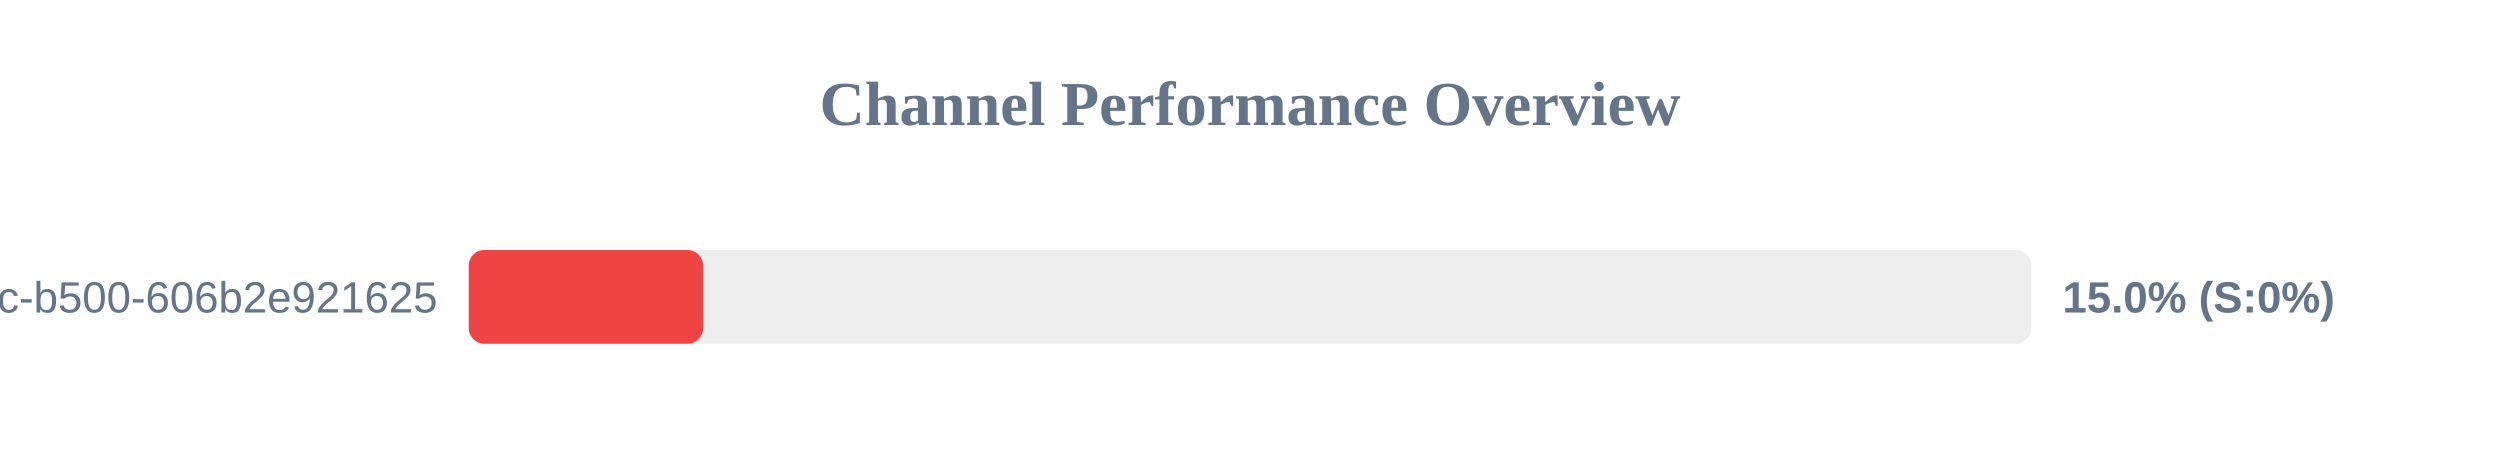
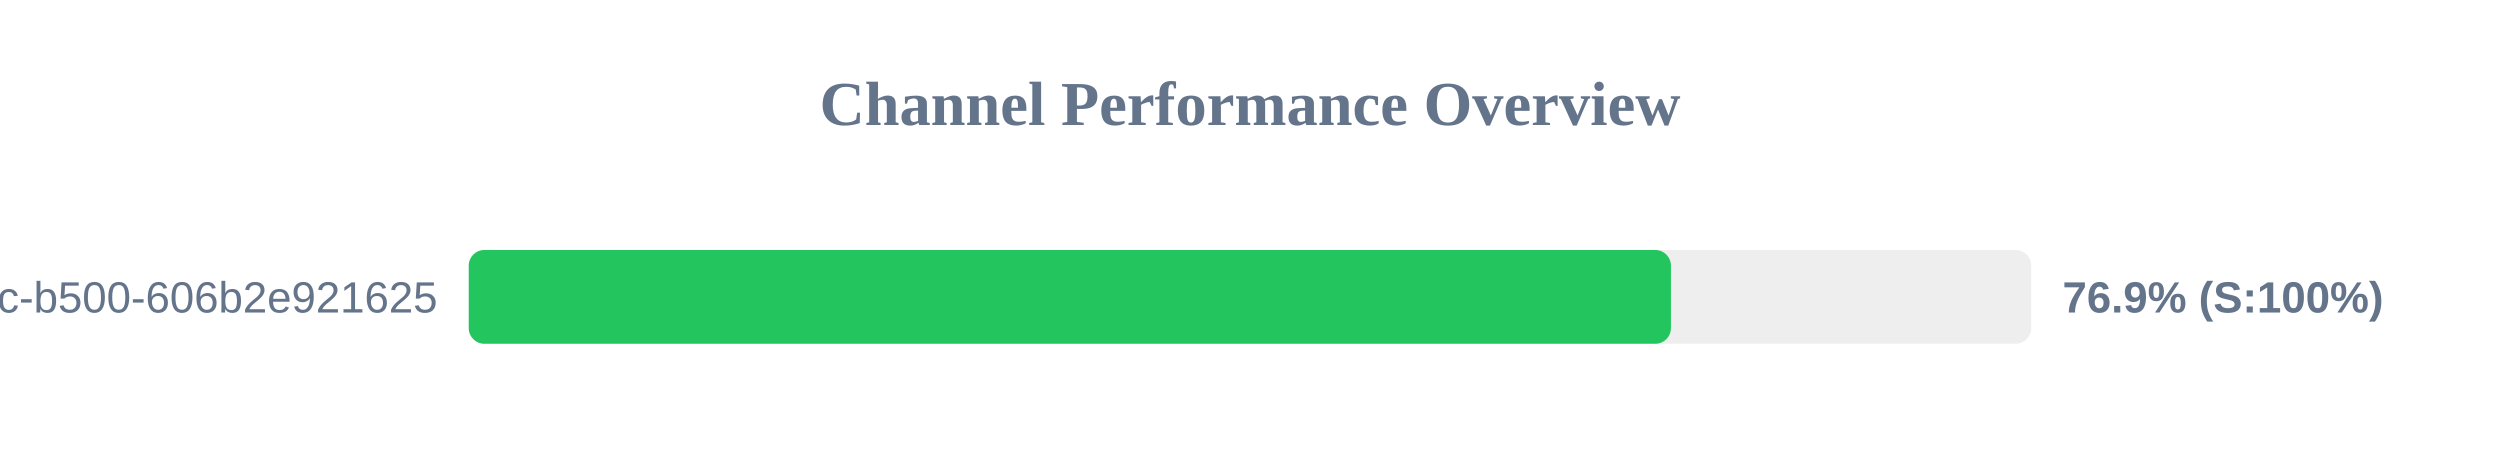
<svg xmlns="http://www.w3.org/2000/svg" width="800" height="150" version="1.1">
  <style>
        .row { font: 14px Arial; fill: #64748b; }
        .score { font: bold 14px Arial; fill: #64748b; }
    </style>
  <text x="400" y="40" text-anchor="middle" font-size="20px" font-weight="bold" fill="#64748b">Channel Performance Overview</text>
  <rect x="150" y="80" width="500" height="30" fill="#eee" rx="5" />
-   <rect x="150" y="80" width="75.0" height="30" fill="#ef4444" rx="5" />
+   <rect x="150" y="80" width="384.7" height="30" fill="#22c55e" rx="5" />
  <text x="140" y="100" text-anchor="end" class="row">?uuid=f901861b-6491-450c-b500-606b2e921625</text>
-   <text x="660" y="100" text-anchor="start" class="score">15.0% (S:0%)</text>
+   <text x="660" y="100" text-anchor="start" class="score">76.9% (S:100%)</text>
</svg>
